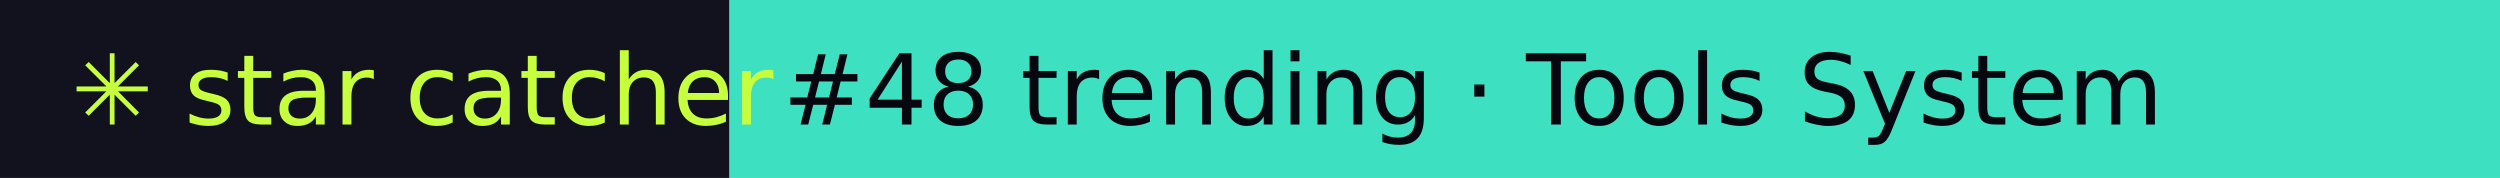
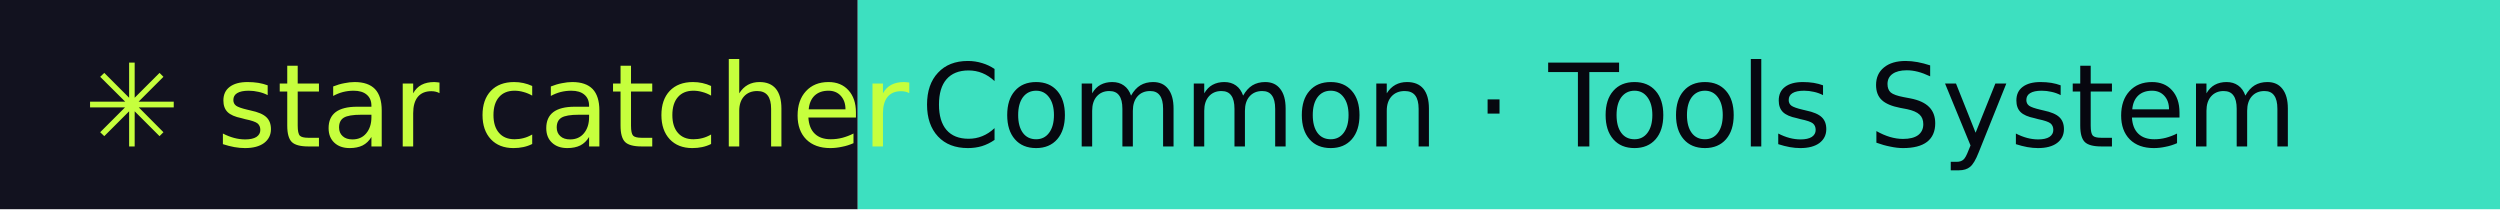
- <svg xmlns="http://www.w3.org/2000/svg" width="281" height="20" role="img" aria-label="star catcher: #48 trending · Tools System">
+ <svg xmlns="http://www.w3.org/2000/svg" width="239" height="20" role="img" aria-label="star catcher: Common · Tools System">
  <rect width="82" height="20" fill="#12121F" />
-   <rect x="82" width="199" height="20" fill="#3DE0C0" />
+   <rect x="82" width="157" height="20" fill="#3DE0C0" />
  <g font-family="Verdana,DejaVu Sans,sans-serif" font-size="11">
    <text x="8" y="14" fill="#C6FF3D">✳ star catcher</text>
-     <text x="88" y="14" fill="#07070F">#48 trending · Tools System</text>
+     <text x="88" y="14" fill="#07070F">Common · Tools System</text>
  </g>
</svg>
